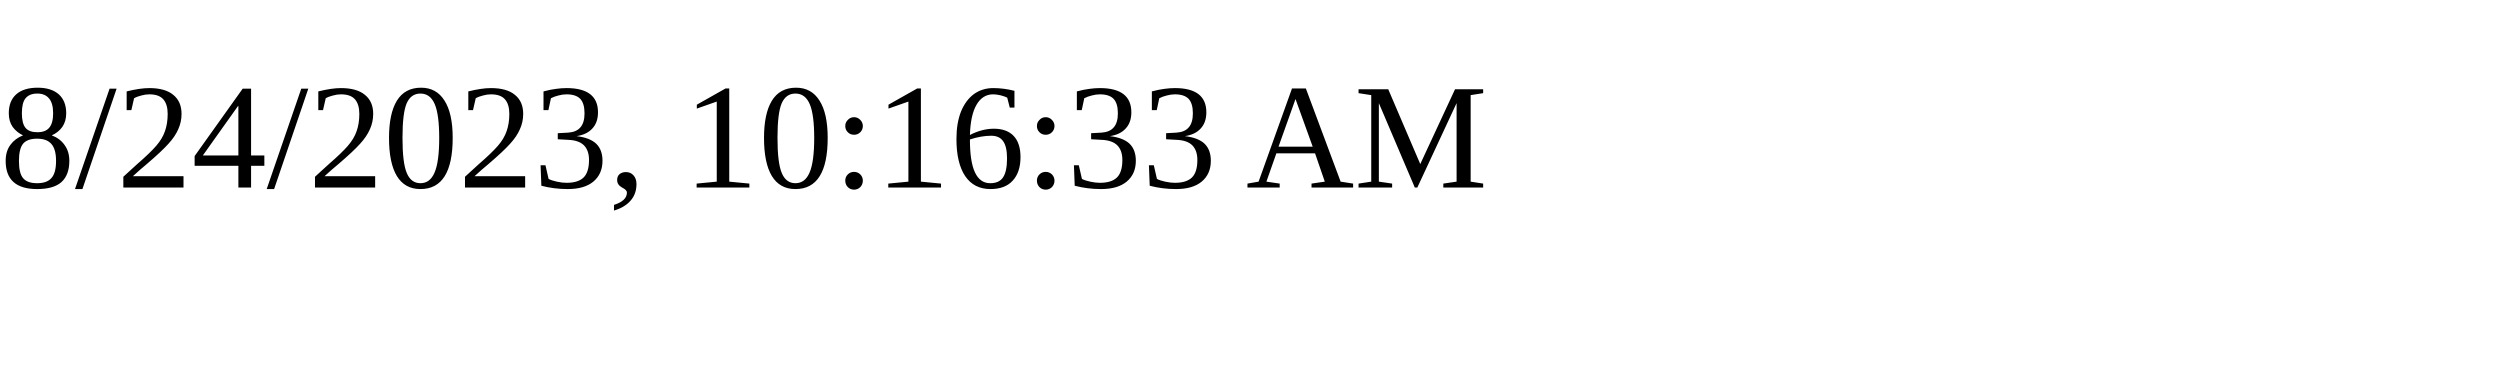
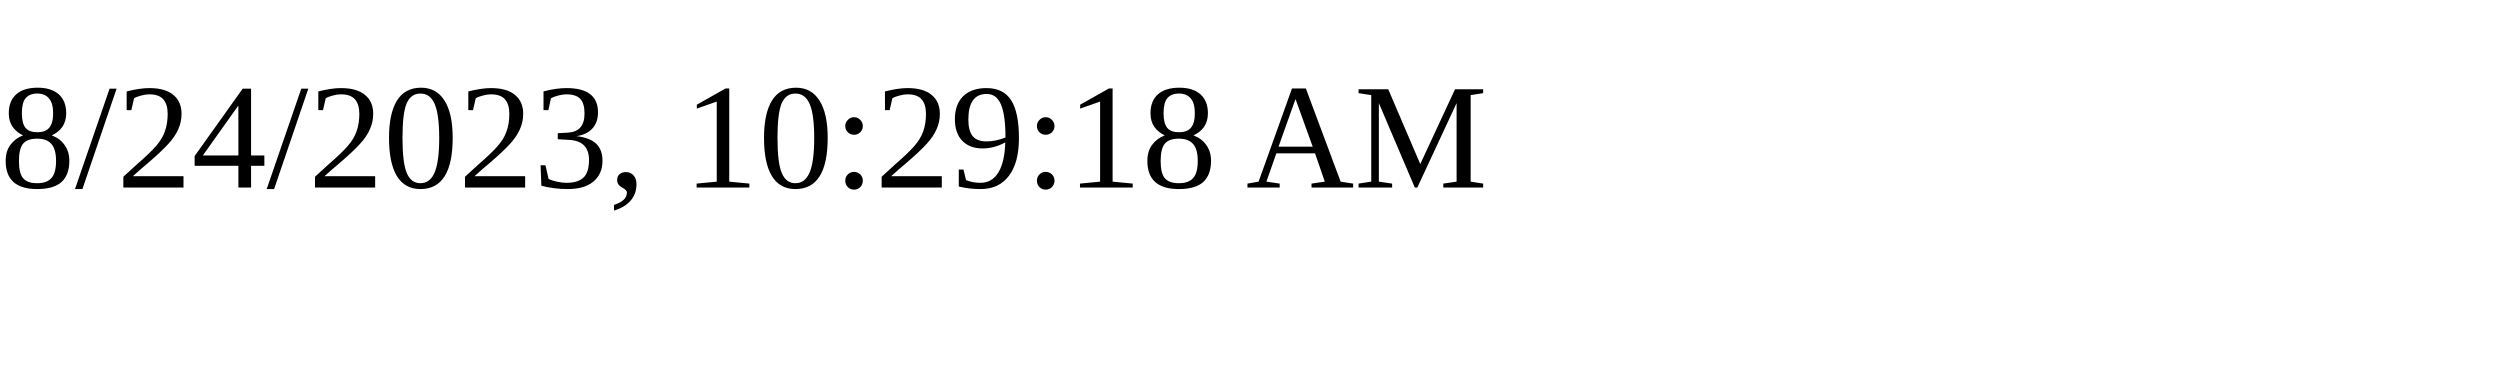
<svg xmlns="http://www.w3.org/2000/svg" height="30" width="200">
-   <text x="0" y="15">8/24/2023, 10:16:33 AM</text>
+   <text x="0" y="15">8/24/2023, 10:29:18 AM</text>
</svg>
